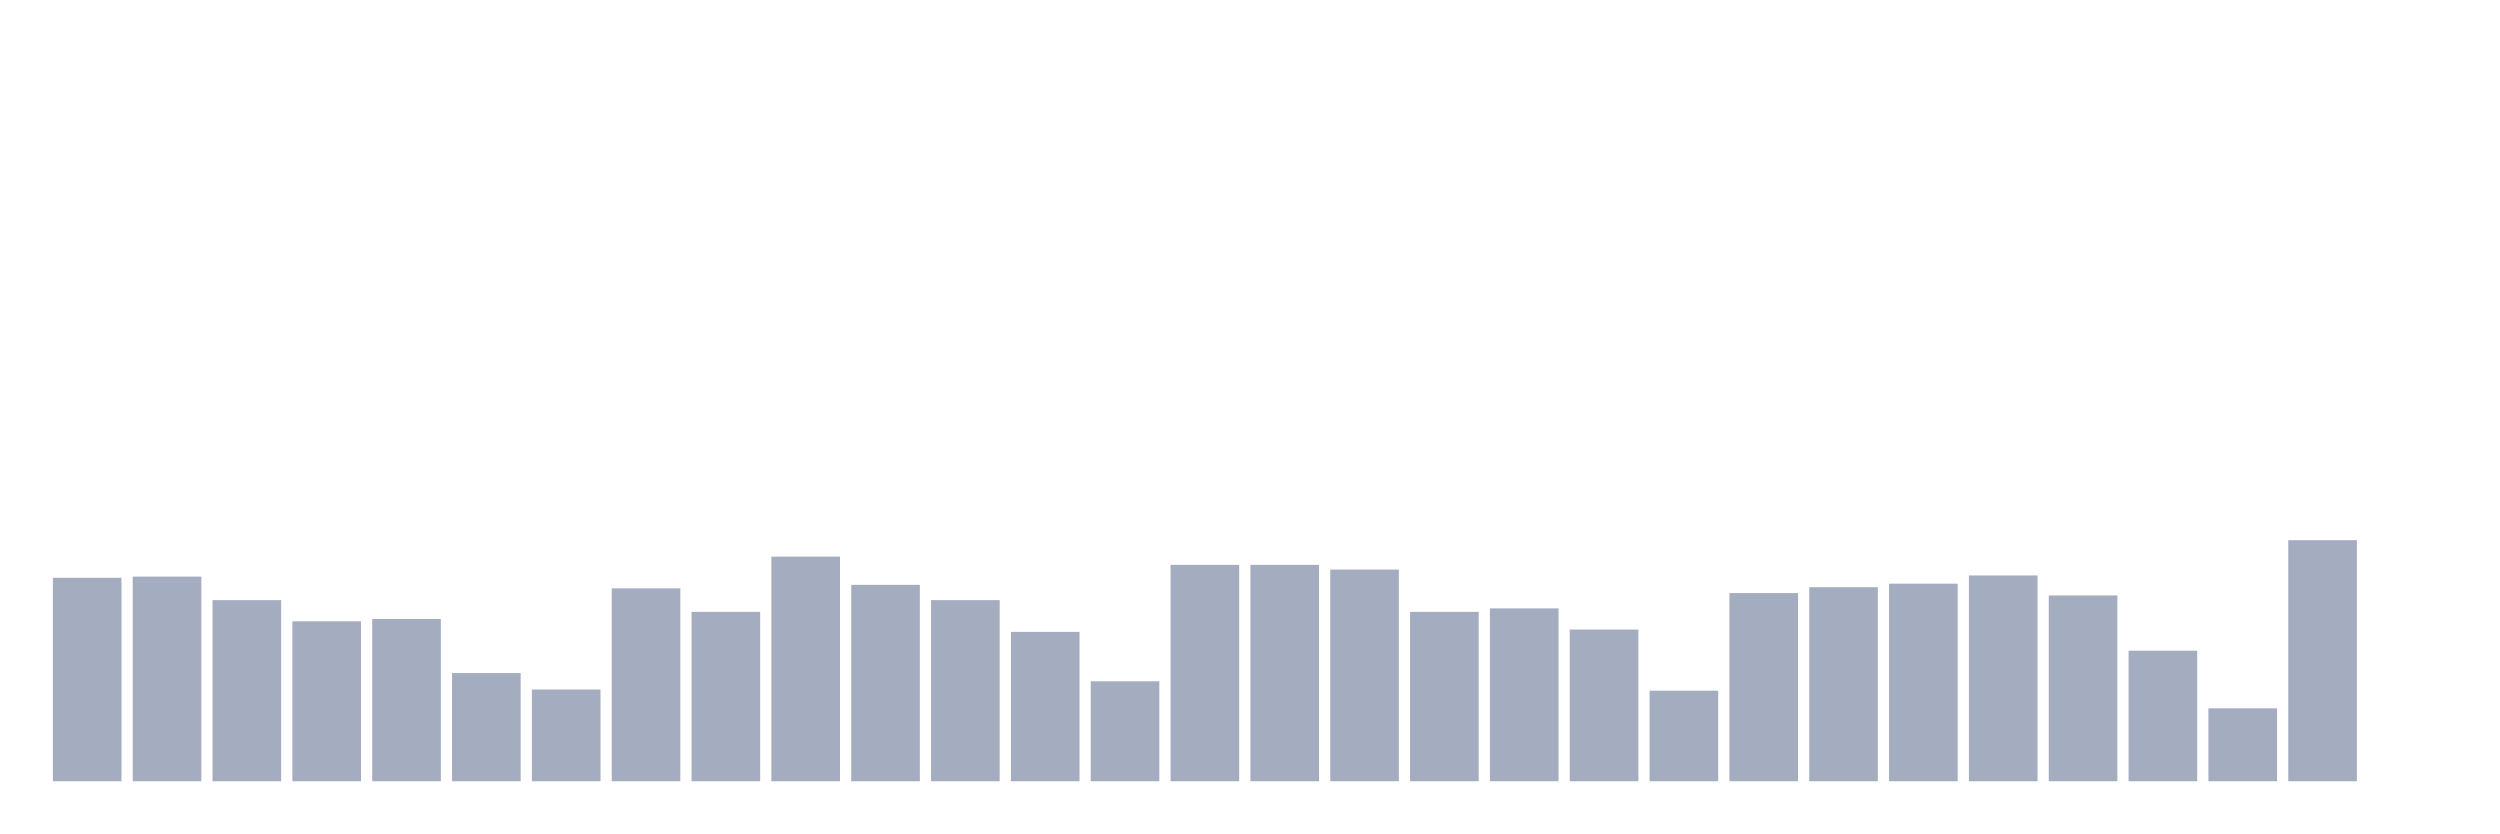
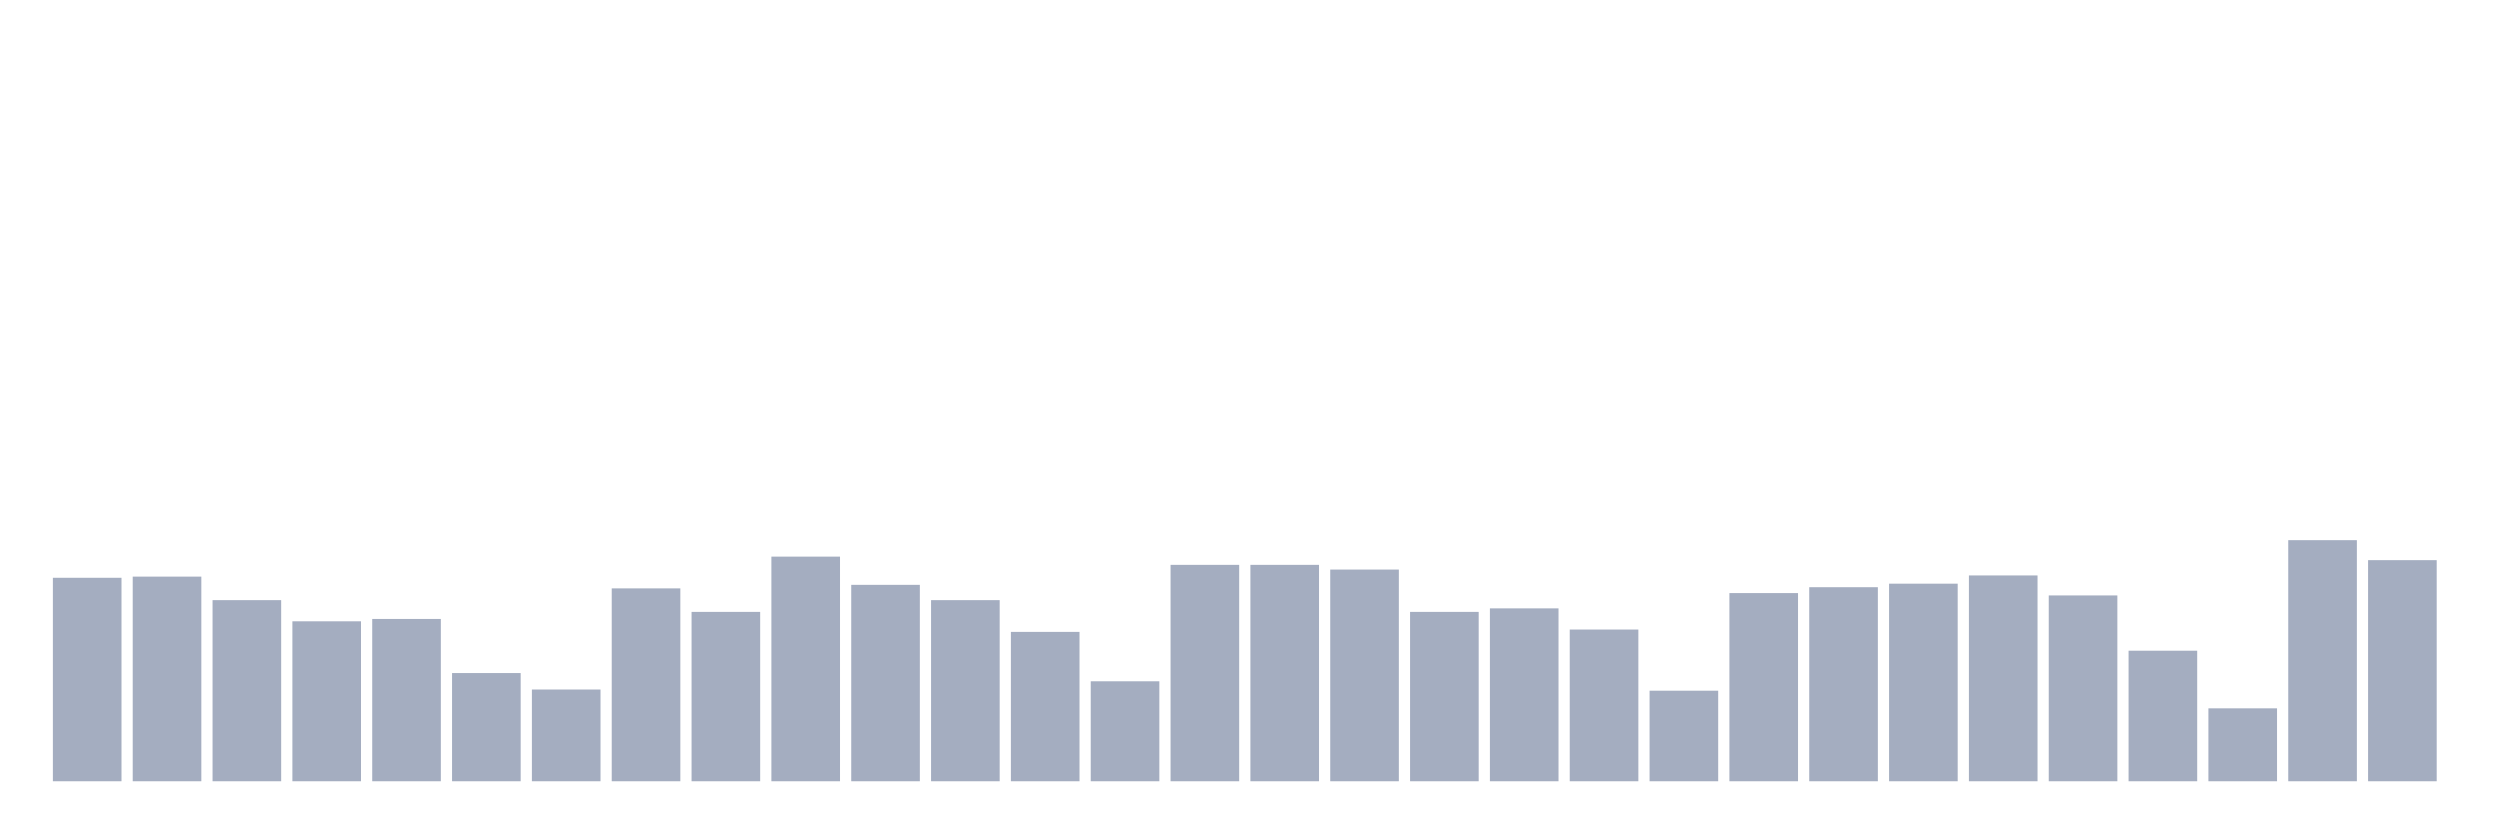
<svg xmlns="http://www.w3.org/2000/svg" viewBox="0 0 480 160">
  <g transform="translate(10,10)">
    <rect class="bar" x="0.153" width="13.175" y="100.935" height="39.065" fill="rgb(164,173,192)" />
    <rect class="bar" x="15.482" width="13.175" y="100.71" height="39.29" fill="rgb(164,173,192)" />
    <rect class="bar" x="30.81" width="13.175" y="105.226" height="34.774" fill="rgb(164,173,192)" />
    <rect class="bar" x="46.138" width="13.175" y="109.29" height="30.71" fill="rgb(164,173,192)" />
    <rect class="bar" x="61.466" width="13.175" y="108.839" height="31.161" fill="rgb(164,173,192)" />
    <rect class="bar" x="76.794" width="13.175" y="119.226" height="20.774" fill="rgb(164,173,192)" />
    <rect class="bar" x="92.123" width="13.175" y="122.387" height="17.613" fill="rgb(164,173,192)" />
    <rect class="bar" x="107.451" width="13.175" y="102.968" height="37.032" fill="rgb(164,173,192)" />
    <rect class="bar" x="122.779" width="13.175" y="107.484" height="32.516" fill="rgb(164,173,192)" />
    <rect class="bar" x="138.107" width="13.175" y="96.871" height="43.129" fill="rgb(164,173,192)" />
    <rect class="bar" x="153.436" width="13.175" y="102.29" height="37.71" fill="rgb(164,173,192)" />
    <rect class="bar" x="168.764" width="13.175" y="105.226" height="34.774" fill="rgb(164,173,192)" />
    <rect class="bar" x="184.092" width="13.175" y="111.323" height="28.677" fill="rgb(164,173,192)" />
    <rect class="bar" x="199.42" width="13.175" y="120.806" height="19.194" fill="rgb(164,173,192)" />
    <rect class="bar" x="214.748" width="13.175" y="98.452" height="41.548" fill="rgb(164,173,192)" />
    <rect class="bar" x="230.077" width="13.175" y="98.452" height="41.548" fill="rgb(164,173,192)" />
    <rect class="bar" x="245.405" width="13.175" y="99.355" height="40.645" fill="rgb(164,173,192)" />
    <rect class="bar" x="260.733" width="13.175" y="107.484" height="32.516" fill="rgb(164,173,192)" />
    <rect class="bar" x="276.061" width="13.175" y="106.806" height="33.194" fill="rgb(164,173,192)" />
    <rect class="bar" x="291.39" width="13.175" y="110.871" height="29.129" fill="rgb(164,173,192)" />
    <rect class="bar" x="306.718" width="13.175" y="122.613" height="17.387" fill="rgb(164,173,192)" />
    <rect class="bar" x="322.046" width="13.175" y="103.871" height="36.129" fill="rgb(164,173,192)" />
    <rect class="bar" x="337.374" width="13.175" y="102.742" height="37.258" fill="rgb(164,173,192)" />
    <rect class="bar" x="352.702" width="13.175" y="102.065" height="37.935" fill="rgb(164,173,192)" />
    <rect class="bar" x="368.031" width="13.175" y="100.484" height="39.516" fill="rgb(164,173,192)" />
    <rect class="bar" x="383.359" width="13.175" y="104.323" height="35.677" fill="rgb(164,173,192)" />
    <rect class="bar" x="398.687" width="13.175" y="114.935" height="25.065" fill="rgb(164,173,192)" />
    <rect class="bar" x="414.015" width="13.175" y="126" height="14" fill="rgb(164,173,192)" />
    <rect class="bar" x="429.344" width="13.175" y="93.71" height="46.29" fill="rgb(164,173,192)" />
-     <rect class="bar" x="444.672" width="13.175" y="140" height="0" fill="rgb(164,173,192)" />
+     <rect class="bar" x="444.672" width="13.175" y="97.548" height="42.452" fill="rgb(164,173,192)" />
  </g>
</svg>
